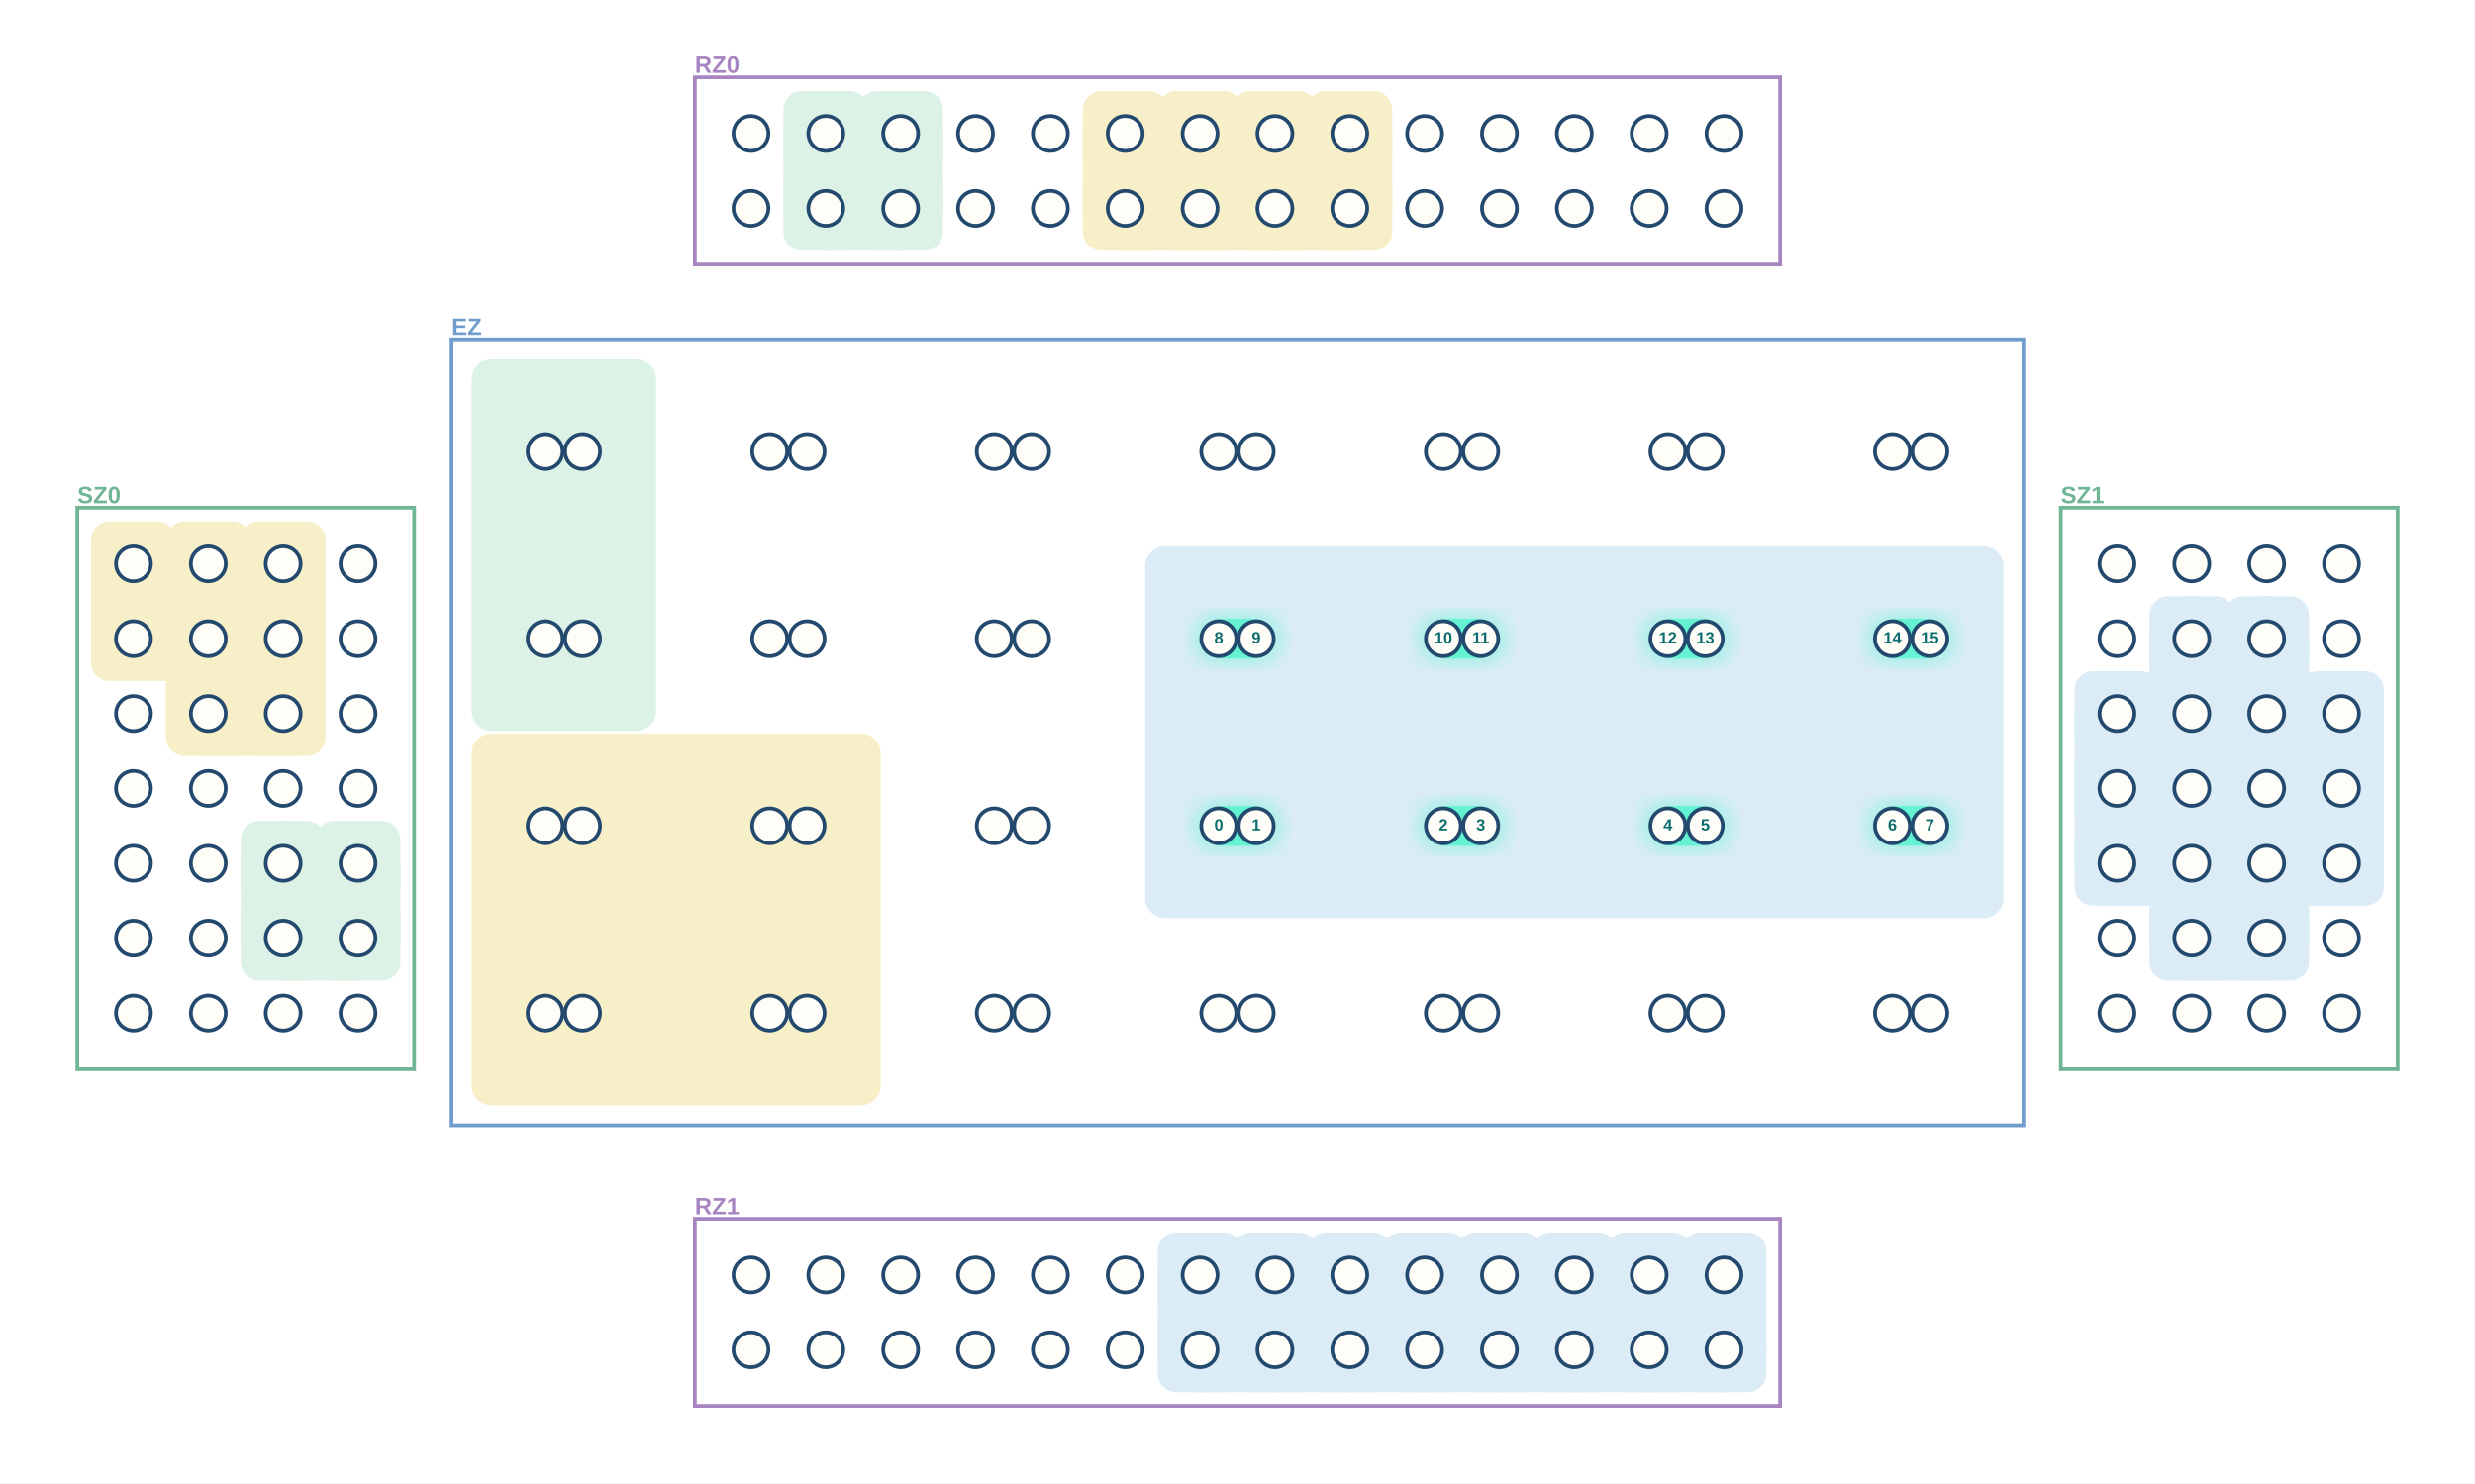
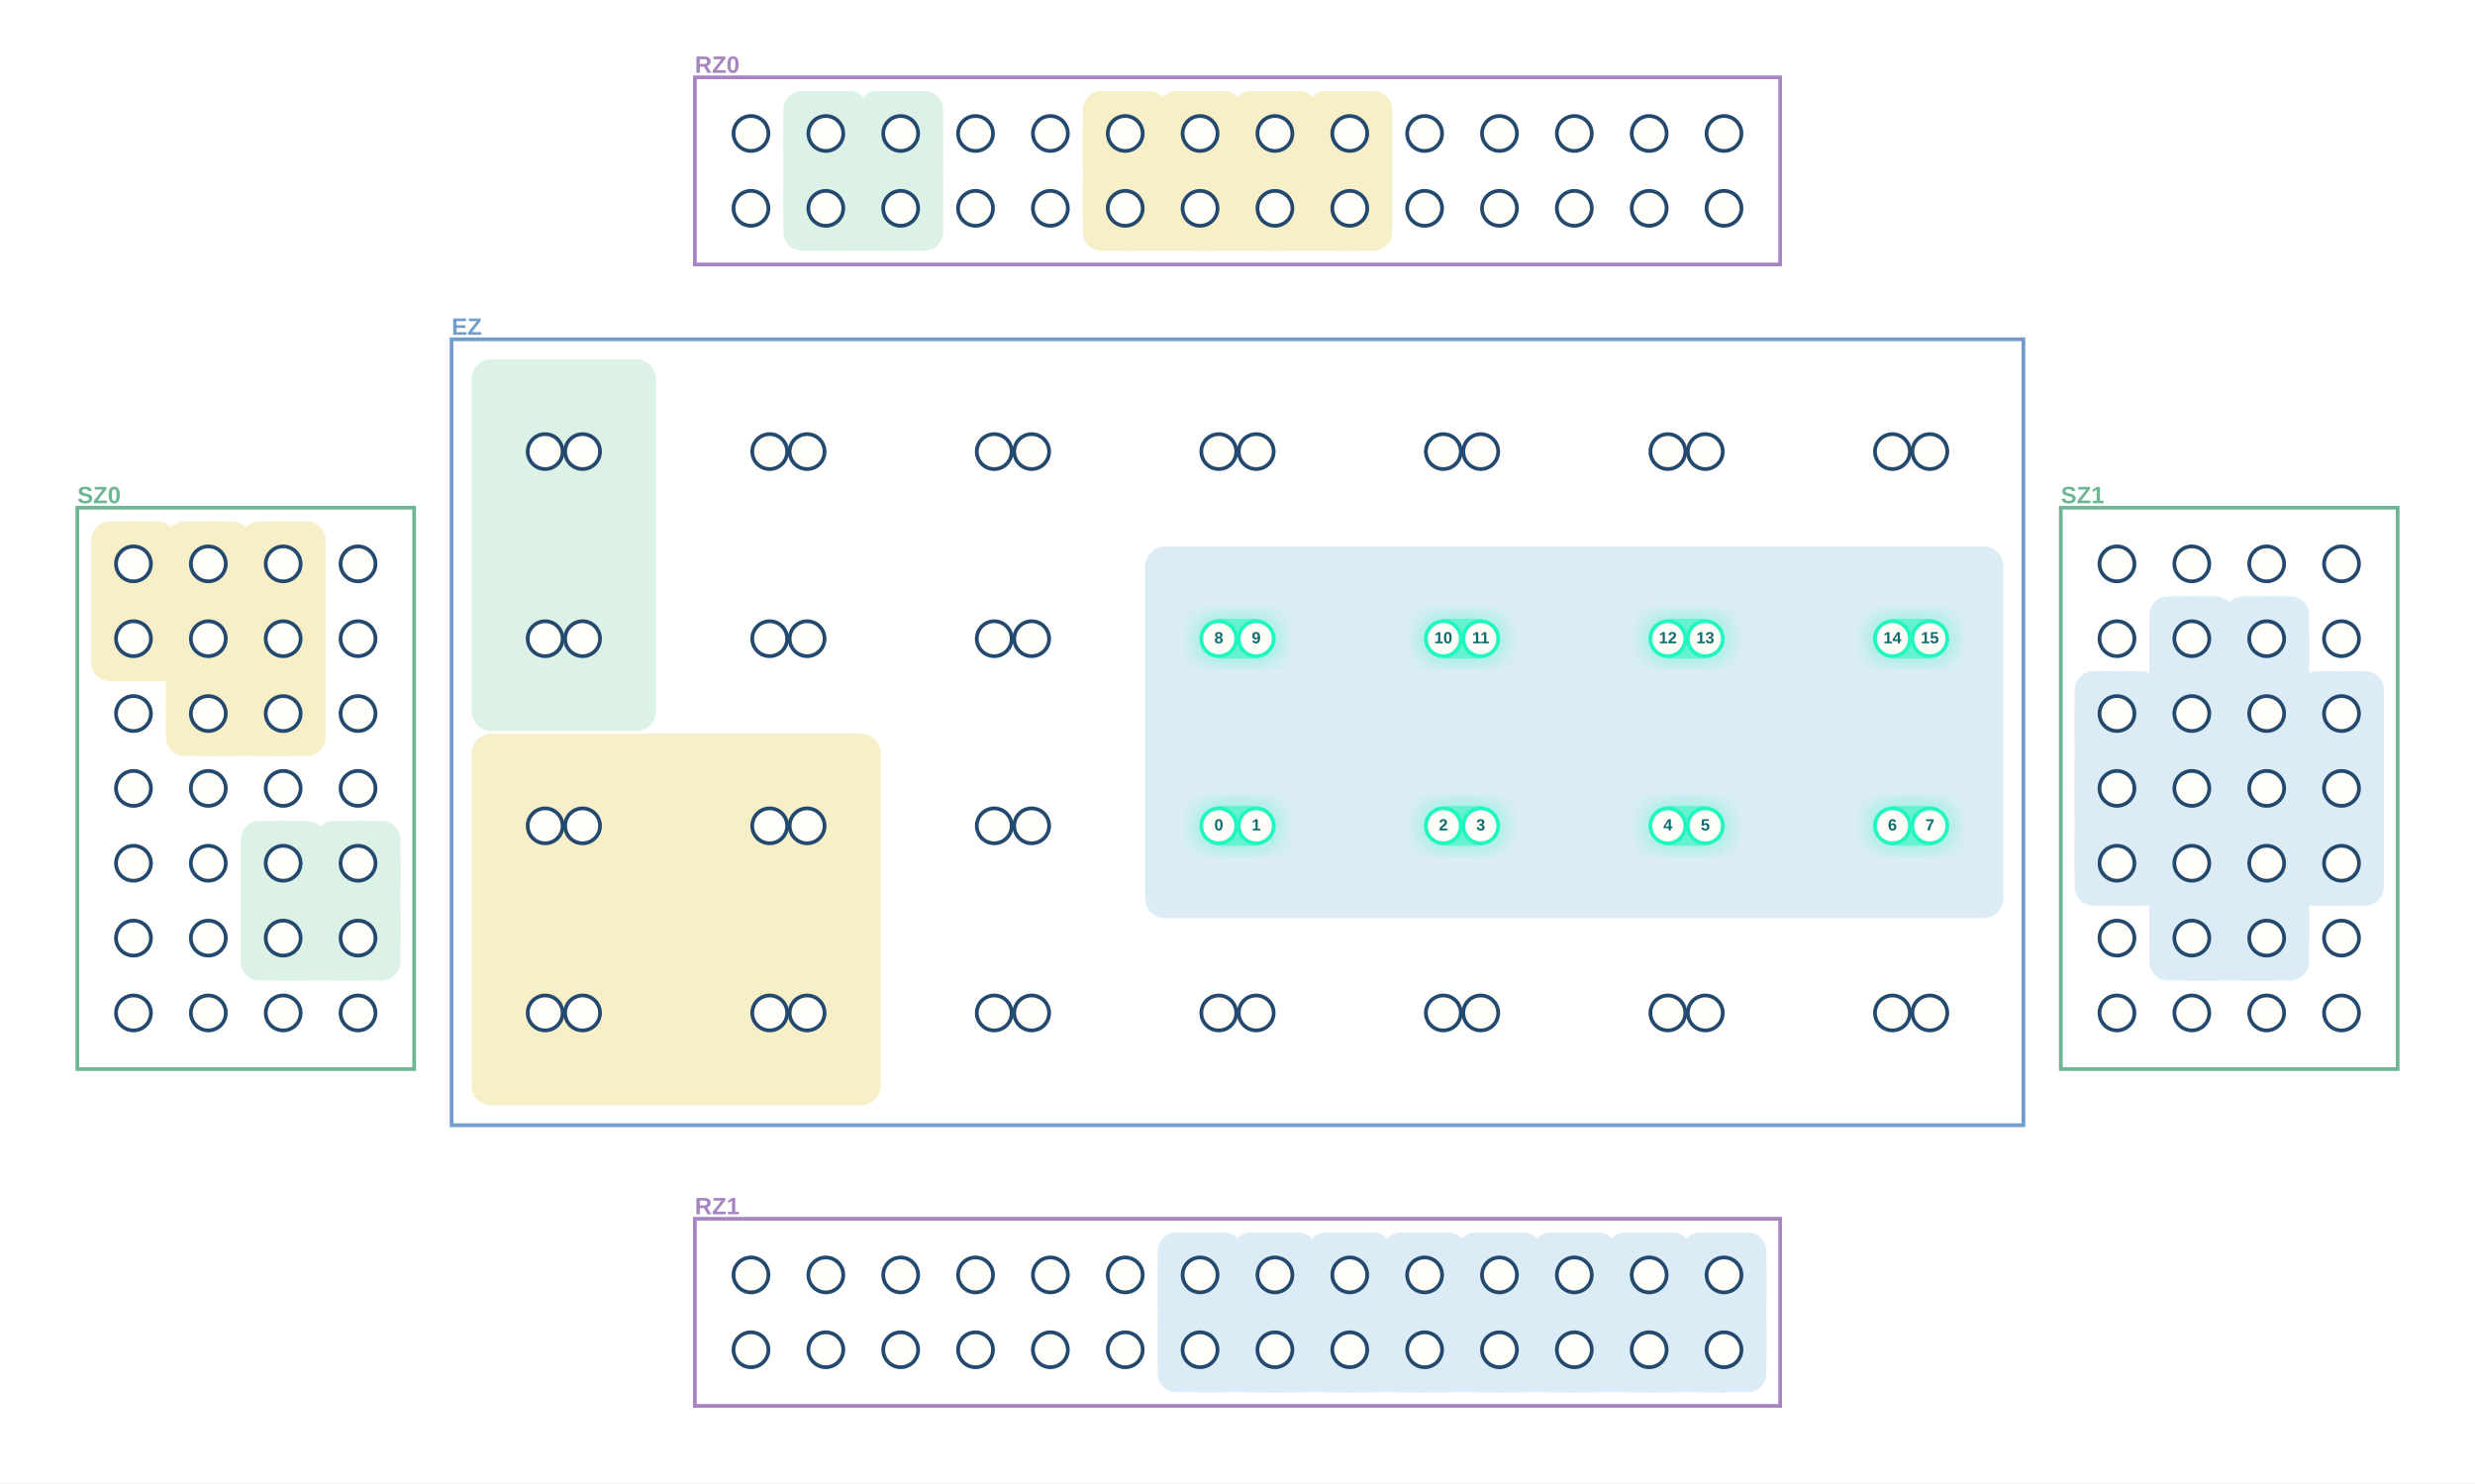
<svg xmlns="http://www.w3.org/2000/svg" width="1984" height="1189" viewBox="0 0 1984 1189" role="img" aria-label="MultiQ execution stage 21">
  <defs>
    <filter id="blur">
      <feGaussianBlur stdDeviation="8" />
    </filter>
  </defs>
  <rect width="1984" height="1189" fill="white" />
  <rect x="557" y="62" width="870" height="150" fill="white" stroke="#A785C1" stroke-width="3" />
  <text x="557.0" y="53.0" text-anchor="start" dominant-baseline="middle" font-family="Arial, PingFang SC, sans-serif" font-size="19" font-weight="700" fill="#A785C1">RZ0</text>
  <rect x="557" y="977" width="870" height="150" fill="white" stroke="#A785C1" stroke-width="3" />
  <text x="557.0" y="968.0" text-anchor="start" dominant-baseline="middle" font-family="Arial, PingFang SC, sans-serif" font-size="19" font-weight="700" fill="#A785C1">RZ1</text>
  <rect x="62" y="407" width="270" height="450" fill="white" stroke="#70B694" stroke-width="3" />
  <text x="62.0" y="398.0" text-anchor="start" dominant-baseline="middle" font-family="Arial, PingFang SC, sans-serif" font-size="19" font-weight="700" fill="#70B694">SZ0</text>
  <rect x="1652" y="407" width="270" height="450" fill="white" stroke="#70B694" stroke-width="3" />
  <text x="1652.0" y="398.0" text-anchor="start" dominant-baseline="middle" font-family="Arial, PingFang SC, sans-serif" font-size="19" font-weight="700" fill="#70B694">SZ1</text>
  <rect x="362" y="272" width="1260" height="630" fill="white" stroke="#709DCC" stroke-width="3" />
  <text x="362.0" y="263.0" text-anchor="start" dominant-baseline="middle" font-family="Arial, PingFang SC, sans-serif" font-size="19" font-weight="700" fill="#709DCC">EZ</text>
  <line x1="1757" y1="752" x2="1817" y2="752" stroke="#DCECF7" stroke-width="68" stroke-linecap="round" />
  <line x1="1757" y1="752" x2="1757" y2="692" stroke="#DCECF7" stroke-width="68" stroke-linecap="round" />
  <line x1="1817" y1="752" x2="1817" y2="692" stroke="#DCECF7" stroke-width="68" stroke-linecap="round" />
  <line x1="1757" y1="692" x2="1697" y2="692" stroke="#DCECF7" stroke-width="68" stroke-linecap="round" />
  <line x1="1697" y1="692" x2="1697" y2="632" stroke="#DCECF7" stroke-width="68" stroke-linecap="round" />
  <line x1="1757" y1="692" x2="1757" y2="632" stroke="#DCECF7" stroke-width="68" stroke-linecap="round" />
  <line x1="1817" y1="692" x2="1877" y2="692" stroke="#DCECF7" stroke-width="68" stroke-linecap="round" />
  <line x1="1817" y1="692" x2="1817" y2="632" stroke="#DCECF7" stroke-width="68" stroke-linecap="round" />
  <line x1="1877" y1="692" x2="1877" y2="632" stroke="#DCECF7" stroke-width="68" stroke-linecap="round" />
  <line x1="1697" y1="632" x2="1697" y2="572" stroke="#DCECF7" stroke-width="68" stroke-linecap="round" />
  <line x1="1757" y1="632" x2="1757" y2="572" stroke="#DCECF7" stroke-width="68" stroke-linecap="round" />
  <line x1="1817" y1="632" x2="1817" y2="572" stroke="#DCECF7" stroke-width="68" stroke-linecap="round" />
  <line x1="1877" y1="632" x2="1877" y2="572" stroke="#DCECF7" stroke-width="68" stroke-linecap="round" />
  <line x1="1757" y1="572" x2="1757" y2="512" stroke="#DCECF7" stroke-width="68" stroke-linecap="round" />
  <line x1="1817" y1="572" x2="1817" y2="512" stroke="#DCECF7" stroke-width="68" stroke-linecap="round" />
  <rect x="1723" y="718" width="68" height="68" rx="15" fill="#DCECF7" />
  <rect x="1783" y="718" width="68" height="68" rx="15" fill="#DCECF7" />
  <rect x="1663" y="658" width="68" height="68" rx="15" fill="#DCECF7" />
  <rect x="1723" y="658" width="68" height="68" rx="15" fill="#DCECF7" />
  <rect x="1783" y="658" width="68" height="68" rx="15" fill="#DCECF7" />
  <rect x="1843" y="658" width="68" height="68" rx="15" fill="#DCECF7" />
  <rect x="1663" y="598" width="68" height="68" rx="15" fill="#DCECF7" />
  <rect x="1723" y="598" width="68" height="68" rx="15" fill="#DCECF7" />
  <rect x="1783" y="598" width="68" height="68" rx="15" fill="#DCECF7" />
  <rect x="1843" y="598" width="68" height="68" rx="15" fill="#DCECF7" />
  <rect x="1663" y="538" width="68" height="68" rx="15" fill="#DCECF7" />
  <rect x="1723" y="538" width="68" height="68" rx="15" fill="#DCECF7" />
  <rect x="1783" y="538" width="68" height="68" rx="15" fill="#DCECF7" />
  <rect x="1843" y="538" width="68" height="68" rx="15" fill="#DCECF7" />
  <rect x="1723" y="478" width="68" height="68" rx="15" fill="#DCECF7" />
  <rect x="1783" y="478" width="68" height="68" rx="15" fill="#DCECF7" />
  <rect x="918" y="438" width="688" height="298" rx="16" fill="#DCECF7" />
  <line x1="962" y1="1082" x2="1022" y2="1082" stroke="#DCECF7" stroke-width="68" stroke-linecap="round" />
  <line x1="962" y1="1082" x2="962" y2="1022" stroke="#DCECF7" stroke-width="68" stroke-linecap="round" />
  <line x1="1022" y1="1082" x2="1082" y2="1082" stroke="#DCECF7" stroke-width="68" stroke-linecap="round" />
  <line x1="1022" y1="1082" x2="1022" y2="1022" stroke="#DCECF7" stroke-width="68" stroke-linecap="round" />
  <line x1="1082" y1="1082" x2="1142" y2="1082" stroke="#DCECF7" stroke-width="68" stroke-linecap="round" />
  <line x1="1082" y1="1082" x2="1082" y2="1022" stroke="#DCECF7" stroke-width="68" stroke-linecap="round" />
  <line x1="1142" y1="1082" x2="1202" y2="1082" stroke="#DCECF7" stroke-width="68" stroke-linecap="round" />
  <line x1="1142" y1="1082" x2="1142" y2="1022" stroke="#DCECF7" stroke-width="68" stroke-linecap="round" />
  <line x1="1202" y1="1082" x2="1262" y2="1082" stroke="#DCECF7" stroke-width="68" stroke-linecap="round" />
  <line x1="1202" y1="1082" x2="1202" y2="1022" stroke="#DCECF7" stroke-width="68" stroke-linecap="round" />
  <line x1="1262" y1="1082" x2="1322" y2="1082" stroke="#DCECF7" stroke-width="68" stroke-linecap="round" />
  <line x1="1262" y1="1082" x2="1262" y2="1022" stroke="#DCECF7" stroke-width="68" stroke-linecap="round" />
  <line x1="1322" y1="1082" x2="1382" y2="1082" stroke="#DCECF7" stroke-width="68" stroke-linecap="round" />
  <line x1="1322" y1="1082" x2="1322" y2="1022" stroke="#DCECF7" stroke-width="68" stroke-linecap="round" />
  <line x1="1382" y1="1082" x2="1382" y2="1022" stroke="#DCECF7" stroke-width="68" stroke-linecap="round" />
  <rect x="928" y="1048" width="68" height="68" rx="15" fill="#DCECF7" />
  <rect x="988" y="1048" width="68" height="68" rx="15" fill="#DCECF7" />
  <rect x="1048" y="1048" width="68" height="68" rx="15" fill="#DCECF7" />
  <rect x="1108" y="1048" width="68" height="68" rx="15" fill="#DCECF7" />
  <rect x="1168" y="1048" width="68" height="68" rx="15" fill="#DCECF7" />
  <rect x="1228" y="1048" width="68" height="68" rx="15" fill="#DCECF7" />
  <rect x="1288" y="1048" width="68" height="68" rx="15" fill="#DCECF7" />
  <rect x="1348" y="1048" width="68" height="68" rx="15" fill="#DCECF7" />
  <rect x="928" y="988" width="68" height="68" rx="15" fill="#DCECF7" />
  <rect x="988" y="988" width="68" height="68" rx="15" fill="#DCECF7" />
  <rect x="1048" y="988" width="68" height="68" rx="15" fill="#DCECF7" />
  <rect x="1108" y="988" width="68" height="68" rx="15" fill="#DCECF7" />
  <rect x="1168" y="988" width="68" height="68" rx="15" fill="#DCECF7" />
  <rect x="1228" y="988" width="68" height="68" rx="15" fill="#DCECF7" />
  <rect x="1288" y="988" width="68" height="68" rx="15" fill="#DCECF7" />
  <rect x="1348" y="988" width="68" height="68" rx="15" fill="#DCECF7" />
  <line x1="167" y1="572" x2="227" y2="572" stroke="#F7EFC8" stroke-width="68" stroke-linecap="round" />
  <line x1="167" y1="572" x2="167" y2="512" stroke="#F7EFC8" stroke-width="68" stroke-linecap="round" />
  <line x1="227" y1="572" x2="227" y2="512" stroke="#F7EFC8" stroke-width="68" stroke-linecap="round" />
  <line x1="167" y1="512" x2="107" y2="512" stroke="#F7EFC8" stroke-width="68" stroke-linecap="round" />
  <line x1="107" y1="512" x2="107" y2="452" stroke="#F7EFC8" stroke-width="68" stroke-linecap="round" />
  <line x1="167" y1="512" x2="167" y2="452" stroke="#F7EFC8" stroke-width="68" stroke-linecap="round" />
  <line x1="227" y1="512" x2="227" y2="452" stroke="#F7EFC8" stroke-width="68" stroke-linecap="round" />
  <rect x="133" y="538" width="68" height="68" rx="15" fill="#F7EFC8" />
  <rect x="193" y="538" width="68" height="68" rx="15" fill="#F7EFC8" />
  <rect x="73" y="478" width="68" height="68" rx="15" fill="#F7EFC8" />
  <rect x="133" y="478" width="68" height="68" rx="15" fill="#F7EFC8" />
  <rect x="193" y="478" width="68" height="68" rx="15" fill="#F7EFC8" />
  <rect x="73" y="418" width="68" height="68" rx="15" fill="#F7EFC8" />
  <rect x="133" y="418" width="68" height="68" rx="15" fill="#F7EFC8" />
  <rect x="193" y="418" width="68" height="68" rx="15" fill="#F7EFC8" />
  <rect x="378" y="588" width="328" height="298" rx="16" fill="#F7EFC8" />
  <line x1="902" y1="167" x2="962" y2="167" stroke="#F7EFC8" stroke-width="68" stroke-linecap="round" />
  <line x1="902" y1="167" x2="902" y2="107" stroke="#F7EFC8" stroke-width="68" stroke-linecap="round" />
  <line x1="962" y1="167" x2="1022" y2="167" stroke="#F7EFC8" stroke-width="68" stroke-linecap="round" />
  <line x1="962" y1="167" x2="962" y2="107" stroke="#F7EFC8" stroke-width="68" stroke-linecap="round" />
  <line x1="1022" y1="167" x2="1082" y2="167" stroke="#F7EFC8" stroke-width="68" stroke-linecap="round" />
  <line x1="1022" y1="167" x2="1022" y2="107" stroke="#F7EFC8" stroke-width="68" stroke-linecap="round" />
  <line x1="1082" y1="167" x2="1082" y2="107" stroke="#F7EFC8" stroke-width="68" stroke-linecap="round" />
  <rect x="868" y="133" width="68" height="68" rx="15" fill="#F7EFC8" />
  <rect x="928" y="133" width="68" height="68" rx="15" fill="#F7EFC8" />
  <rect x="988" y="133" width="68" height="68" rx="15" fill="#F7EFC8" />
  <rect x="1048" y="133" width="68" height="68" rx="15" fill="#F7EFC8" />
  <rect x="868" y="73" width="68" height="68" rx="15" fill="#F7EFC8" />
  <rect x="928" y="73" width="68" height="68" rx="15" fill="#F7EFC8" />
  <rect x="988" y="73" width="68" height="68" rx="15" fill="#F7EFC8" />
  <rect x="1048" y="73" width="68" height="68" rx="15" fill="#F7EFC8" />
  <line x1="227" y1="752" x2="287" y2="752" stroke="#DDF2E7" stroke-width="68" stroke-linecap="round" />
  <line x1="227" y1="752" x2="227" y2="692" stroke="#DDF2E7" stroke-width="68" stroke-linecap="round" />
  <line x1="287" y1="752" x2="287" y2="692" stroke="#DDF2E7" stroke-width="68" stroke-linecap="round" />
  <rect x="193" y="718" width="68" height="68" rx="15" fill="#DDF2E7" />
  <rect x="253" y="718" width="68" height="68" rx="15" fill="#DDF2E7" />
  <rect x="193" y="658" width="68" height="68" rx="15" fill="#DDF2E7" />
  <rect x="253" y="658" width="68" height="68" rx="15" fill="#DDF2E7" />
  <rect x="378" y="288" width="148" height="298" rx="16" fill="#DDF2E7" />
  <line x1="662" y1="167" x2="722" y2="167" stroke="#DDF2E7" stroke-width="68" stroke-linecap="round" />
  <line x1="662" y1="167" x2="662" y2="107" stroke="#DDF2E7" stroke-width="68" stroke-linecap="round" />
  <line x1="722" y1="167" x2="722" y2="107" stroke="#DDF2E7" stroke-width="68" stroke-linecap="round" />
  <rect x="628" y="133" width="68" height="68" rx="15" fill="#DDF2E7" />
  <rect x="688" y="133" width="68" height="68" rx="15" fill="#DDF2E7" />
  <rect x="628" y="73" width="68" height="68" rx="15" fill="#DDF2E7" />
  <rect x="688" y="73" width="68" height="68" rx="15" fill="#DDF2E7" />
  <rect x="956" y="641" width="72" height="42" rx="21" fill="#20F6BE" opacity=".32" filter="url(#blur)" />
  <rect x="964" y="646" width="56" height="32" rx="16" fill="#20F6BE" opacity=".50" />
  <rect x="1136" y="641" width="72" height="42" rx="21" fill="#20F6BE" opacity=".32" filter="url(#blur)" />
  <rect x="1144" y="646" width="56" height="32" rx="16" fill="#20F6BE" opacity=".50" />
  <rect x="1316" y="641" width="72" height="42" rx="21" fill="#20F6BE" opacity=".32" filter="url(#blur)" />
  <rect x="1324" y="646" width="56" height="32" rx="16" fill="#20F6BE" opacity=".50" />
  <rect x="1496" y="641" width="72" height="42" rx="21" fill="#20F6BE" opacity=".32" filter="url(#blur)" />
  <rect x="1504" y="646" width="56" height="32" rx="16" fill="#20F6BE" opacity=".50" />
  <rect x="956" y="491" width="72" height="42" rx="21" fill="#20F6BE" opacity=".32" filter="url(#blur)" />
  <rect x="964" y="496" width="56" height="32" rx="16" fill="#20F6BE" opacity=".50" />
  <rect x="1136" y="491" width="72" height="42" rx="21" fill="#20F6BE" opacity=".32" filter="url(#blur)" />
  <rect x="1144" y="496" width="56" height="32" rx="16" fill="#20F6BE" opacity=".50" />
  <rect x="1316" y="491" width="72" height="42" rx="21" fill="#20F6BE" opacity=".32" filter="url(#blur)" />
  <rect x="1324" y="496" width="56" height="32" rx="16" fill="#20F6BE" opacity=".50" />
  <rect x="1496" y="491" width="72" height="42" rx="21" fill="#20F6BE" opacity=".32" filter="url(#blur)" />
  <rect x="1504" y="496" width="56" height="32" rx="16" fill="#20F6BE" opacity=".50" />
  <circle cx="602" cy="167" r="14" fill="#FFFDF8" stroke="#23496e" stroke-width="3" />
  <circle cx="662" cy="167" r="14" fill="#FFFDF8" stroke="#23496e" stroke-width="3" />
  <circle cx="722" cy="167" r="14" fill="#FFFDF8" stroke="#23496e" stroke-width="3" />
  <circle cx="782" cy="167" r="14" fill="#FFFDF8" stroke="#23496e" stroke-width="3" />
  <circle cx="842" cy="167" r="14" fill="#FFFDF8" stroke="#23496e" stroke-width="3" />
  <circle cx="902" cy="167" r="14" fill="#FFFDF8" stroke="#23496e" stroke-width="3" />
  <circle cx="962" cy="167" r="14" fill="#FFFDF8" stroke="#23496e" stroke-width="3" />
  <circle cx="1022" cy="167" r="14" fill="#FFFDF8" stroke="#23496e" stroke-width="3" />
  <circle cx="1082" cy="167" r="14" fill="#FFFDF8" stroke="#23496e" stroke-width="3" />
  <circle cx="1142" cy="167" r="14" fill="#FFFDF8" stroke="#23496e" stroke-width="3" />
  <circle cx="1202" cy="167" r="14" fill="#FFFDF8" stroke="#23496e" stroke-width="3" />
  <circle cx="1262" cy="167" r="14" fill="#FFFDF8" stroke="#23496e" stroke-width="3" />
  <circle cx="1322" cy="167" r="14" fill="#FFFDF8" stroke="#23496e" stroke-width="3" />
  <circle cx="1382" cy="167" r="14" fill="#FFFDF8" stroke="#23496e" stroke-width="3" />
  <circle cx="602" cy="107" r="14" fill="#FFFDF8" stroke="#23496e" stroke-width="3" />
  <circle cx="662" cy="107" r="14" fill="#FFFDF8" stroke="#23496e" stroke-width="3" />
  <circle cx="722" cy="107" r="14" fill="#FFFDF8" stroke="#23496e" stroke-width="3" />
  <circle cx="782" cy="107" r="14" fill="#FFFDF8" stroke="#23496e" stroke-width="3" />
  <circle cx="842" cy="107" r="14" fill="#FFFDF8" stroke="#23496e" stroke-width="3" />
  <circle cx="902" cy="107" r="14" fill="#FFFDF8" stroke="#23496e" stroke-width="3" />
  <circle cx="962" cy="107" r="14" fill="#FFFDF8" stroke="#23496e" stroke-width="3" />
  <circle cx="1022" cy="107" r="14" fill="#FFFDF8" stroke="#23496e" stroke-width="3" />
  <circle cx="1082" cy="107" r="14" fill="#FFFDF8" stroke="#23496e" stroke-width="3" />
  <circle cx="1142" cy="107" r="14" fill="#FFFDF8" stroke="#23496e" stroke-width="3" />
  <circle cx="1202" cy="107" r="14" fill="#FFFDF8" stroke="#23496e" stroke-width="3" />
  <circle cx="1262" cy="107" r="14" fill="#FFFDF8" stroke="#23496e" stroke-width="3" />
  <circle cx="1322" cy="107" r="14" fill="#FFFDF8" stroke="#23496e" stroke-width="3" />
  <circle cx="1382" cy="107" r="14" fill="#FFFDF8" stroke="#23496e" stroke-width="3" />
  <circle cx="602" cy="1082" r="14" fill="#FFFDF8" stroke="#23496e" stroke-width="3" />
  <circle cx="662" cy="1082" r="14" fill="#FFFDF8" stroke="#23496e" stroke-width="3" />
  <circle cx="722" cy="1082" r="14" fill="#FFFDF8" stroke="#23496e" stroke-width="3" />
  <circle cx="782" cy="1082" r="14" fill="#FFFDF8" stroke="#23496e" stroke-width="3" />
  <circle cx="842" cy="1082" r="14" fill="#FFFDF8" stroke="#23496e" stroke-width="3" />
  <circle cx="902" cy="1082" r="14" fill="#FFFDF8" stroke="#23496e" stroke-width="3" />
  <circle cx="962" cy="1082" r="14" fill="#FFFDF8" stroke="#23496e" stroke-width="3" />
  <circle cx="1022" cy="1082" r="14" fill="#FFFDF8" stroke="#23496e" stroke-width="3" />
  <circle cx="1082" cy="1082" r="14" fill="#FFFDF8" stroke="#23496e" stroke-width="3" />
  <circle cx="1142" cy="1082" r="14" fill="#FFFDF8" stroke="#23496e" stroke-width="3" />
  <circle cx="1202" cy="1082" r="14" fill="#FFFDF8" stroke="#23496e" stroke-width="3" />
  <circle cx="1262" cy="1082" r="14" fill="#FFFDF8" stroke="#23496e" stroke-width="3" />
  <circle cx="1322" cy="1082" r="14" fill="#FFFDF8" stroke="#23496e" stroke-width="3" />
  <circle cx="1382" cy="1082" r="14" fill="#FFFDF8" stroke="#23496e" stroke-width="3" />
  <circle cx="602" cy="1022" r="14" fill="#FFFDF8" stroke="#23496e" stroke-width="3" />
  <circle cx="662" cy="1022" r="14" fill="#FFFDF8" stroke="#23496e" stroke-width="3" />
  <circle cx="722" cy="1022" r="14" fill="#FFFDF8" stroke="#23496e" stroke-width="3" />
  <circle cx="782" cy="1022" r="14" fill="#FFFDF8" stroke="#23496e" stroke-width="3" />
  <circle cx="842" cy="1022" r="14" fill="#FFFDF8" stroke="#23496e" stroke-width="3" />
  <circle cx="902" cy="1022" r="14" fill="#FFFDF8" stroke="#23496e" stroke-width="3" />
  <circle cx="962" cy="1022" r="14" fill="#FFFDF8" stroke="#23496e" stroke-width="3" />
  <circle cx="1022" cy="1022" r="14" fill="#FFFDF8" stroke="#23496e" stroke-width="3" />
  <circle cx="1082" cy="1022" r="14" fill="#FFFDF8" stroke="#23496e" stroke-width="3" />
  <circle cx="1142" cy="1022" r="14" fill="#FFFDF8" stroke="#23496e" stroke-width="3" />
  <circle cx="1202" cy="1022" r="14" fill="#FFFDF8" stroke="#23496e" stroke-width="3" />
  <circle cx="1262" cy="1022" r="14" fill="#FFFDF8" stroke="#23496e" stroke-width="3" />
  <circle cx="1322" cy="1022" r="14" fill="#FFFDF8" stroke="#23496e" stroke-width="3" />
  <circle cx="1382" cy="1022" r="14" fill="#FFFDF8" stroke="#23496e" stroke-width="3" />
  <circle cx="107" cy="812" r="14" fill="#FFFDF8" stroke="#23496e" stroke-width="3" />
  <circle cx="167" cy="812" r="14" fill="#FFFDF8" stroke="#23496e" stroke-width="3" />
  <circle cx="227" cy="812" r="14" fill="#FFFDF8" stroke="#23496e" stroke-width="3" />
  <circle cx="287" cy="812" r="14" fill="#FFFDF8" stroke="#23496e" stroke-width="3" />
  <circle cx="107" cy="752" r="14" fill="#FFFDF8" stroke="#23496e" stroke-width="3" />
  <circle cx="167" cy="752" r="14" fill="#FFFDF8" stroke="#23496e" stroke-width="3" />
  <circle cx="227" cy="752" r="14" fill="#FFFDF8" stroke="#23496e" stroke-width="3" />
  <circle cx="287" cy="752" r="14" fill="#FFFDF8" stroke="#23496e" stroke-width="3" />
  <circle cx="107" cy="692" r="14" fill="#FFFDF8" stroke="#23496e" stroke-width="3" />
  <circle cx="167" cy="692" r="14" fill="#FFFDF8" stroke="#23496e" stroke-width="3" />
  <circle cx="227" cy="692" r="14" fill="#FFFDF8" stroke="#23496e" stroke-width="3" />
  <circle cx="287" cy="692" r="14" fill="#FFFDF8" stroke="#23496e" stroke-width="3" />
  <circle cx="107" cy="632" r="14" fill="#FFFDF8" stroke="#23496e" stroke-width="3" />
  <circle cx="167" cy="632" r="14" fill="#FFFDF8" stroke="#23496e" stroke-width="3" />
  <circle cx="227" cy="632" r="14" fill="#FFFDF8" stroke="#23496e" stroke-width="3" />
  <circle cx="287" cy="632" r="14" fill="#FFFDF8" stroke="#23496e" stroke-width="3" />
  <circle cx="107" cy="572" r="14" fill="#FFFDF8" stroke="#23496e" stroke-width="3" />
  <circle cx="167" cy="572" r="14" fill="#FFFDF8" stroke="#23496e" stroke-width="3" />
  <circle cx="227" cy="572" r="14" fill="#FFFDF8" stroke="#23496e" stroke-width="3" />
  <circle cx="287" cy="572" r="14" fill="#FFFDF8" stroke="#23496e" stroke-width="3" />
  <circle cx="107" cy="512" r="14" fill="#FFFDF8" stroke="#23496e" stroke-width="3" />
  <circle cx="167" cy="512" r="14" fill="#FFFDF8" stroke="#23496e" stroke-width="3" />
  <circle cx="227" cy="512" r="14" fill="#FFFDF8" stroke="#23496e" stroke-width="3" />
  <circle cx="287" cy="512" r="14" fill="#FFFDF8" stroke="#23496e" stroke-width="3" />
  <circle cx="107" cy="452" r="14" fill="#FFFDF8" stroke="#23496e" stroke-width="3" />
  <circle cx="167" cy="452" r="14" fill="#FFFDF8" stroke="#23496e" stroke-width="3" />
  <circle cx="227" cy="452" r="14" fill="#FFFDF8" stroke="#23496e" stroke-width="3" />
  <circle cx="287" cy="452" r="14" fill="#FFFDF8" stroke="#23496e" stroke-width="3" />
  <circle cx="1697" cy="812" r="14" fill="#FFFDF8" stroke="#23496e" stroke-width="3" />
  <circle cx="1757" cy="812" r="14" fill="#FFFDF8" stroke="#23496e" stroke-width="3" />
  <circle cx="1817" cy="812" r="14" fill="#FFFDF8" stroke="#23496e" stroke-width="3" />
  <circle cx="1877" cy="812" r="14" fill="#FFFDF8" stroke="#23496e" stroke-width="3" />
  <circle cx="1697" cy="752" r="14" fill="#FFFDF8" stroke="#23496e" stroke-width="3" />
  <circle cx="1757" cy="752" r="14" fill="#FFFDF8" stroke="#23496e" stroke-width="3" />
  <circle cx="1817" cy="752" r="14" fill="#FFFDF8" stroke="#23496e" stroke-width="3" />
  <circle cx="1877" cy="752" r="14" fill="#FFFDF8" stroke="#23496e" stroke-width="3" />
  <circle cx="1697" cy="692" r="14" fill="#FFFDF8" stroke="#23496e" stroke-width="3" />
  <circle cx="1757" cy="692" r="14" fill="#FFFDF8" stroke="#23496e" stroke-width="3" />
  <circle cx="1817" cy="692" r="14" fill="#FFFDF8" stroke="#23496e" stroke-width="3" />
  <circle cx="1877" cy="692" r="14" fill="#FFFDF8" stroke="#23496e" stroke-width="3" />
  <circle cx="1697" cy="632" r="14" fill="#FFFDF8" stroke="#23496e" stroke-width="3" />
  <circle cx="1757" cy="632" r="14" fill="#FFFDF8" stroke="#23496e" stroke-width="3" />
  <circle cx="1817" cy="632" r="14" fill="#FFFDF8" stroke="#23496e" stroke-width="3" />
  <circle cx="1877" cy="632" r="14" fill="#FFFDF8" stroke="#23496e" stroke-width="3" />
  <circle cx="1697" cy="572" r="14" fill="#FFFDF8" stroke="#23496e" stroke-width="3" />
  <circle cx="1757" cy="572" r="14" fill="#FFFDF8" stroke="#23496e" stroke-width="3" />
  <circle cx="1817" cy="572" r="14" fill="#FFFDF8" stroke="#23496e" stroke-width="3" />
  <circle cx="1877" cy="572" r="14" fill="#FFFDF8" stroke="#23496e" stroke-width="3" />
  <circle cx="1697" cy="512" r="14" fill="#FFFDF8" stroke="#23496e" stroke-width="3" />
  <circle cx="1757" cy="512" r="14" fill="#FFFDF8" stroke="#23496e" stroke-width="3" />
  <circle cx="1817" cy="512" r="14" fill="#FFFDF8" stroke="#23496e" stroke-width="3" />
  <circle cx="1877" cy="512" r="14" fill="#FFFDF8" stroke="#23496e" stroke-width="3" />
  <circle cx="1697" cy="452" r="14" fill="#FFFDF8" stroke="#23496e" stroke-width="3" />
  <circle cx="1757" cy="452" r="14" fill="#FFFDF8" stroke="#23496e" stroke-width="3" />
  <circle cx="1817" cy="452" r="14" fill="#FFFDF8" stroke="#23496e" stroke-width="3" />
  <circle cx="1877" cy="452" r="14" fill="#FFFDF8" stroke="#23496e" stroke-width="3" />
  <circle cx="437" cy="812" r="14" fill="#FFFDF8" stroke="#23496e" stroke-width="3" />
  <circle cx="467" cy="812" r="14" fill="#FFFDF8" stroke="#23496e" stroke-width="3" />
  <circle cx="617" cy="812" r="14" fill="#FFFDF8" stroke="#23496e" stroke-width="3" />
  <circle cx="647" cy="812" r="14" fill="#FFFDF8" stroke="#23496e" stroke-width="3" />
  <circle cx="797" cy="812" r="14" fill="#FFFDF8" stroke="#23496e" stroke-width="3" />
  <circle cx="827" cy="812" r="14" fill="#FFFDF8" stroke="#23496e" stroke-width="3" />
  <circle cx="977" cy="812" r="14" fill="#FFFDF8" stroke="#23496e" stroke-width="3" />
  <circle cx="1007" cy="812" r="14" fill="#FFFDF8" stroke="#23496e" stroke-width="3" />
  <circle cx="1157" cy="812" r="14" fill="#FFFDF8" stroke="#23496e" stroke-width="3" />
  <circle cx="1187" cy="812" r="14" fill="#FFFDF8" stroke="#23496e" stroke-width="3" />
  <circle cx="1337" cy="812" r="14" fill="#FFFDF8" stroke="#23496e" stroke-width="3" />
  <circle cx="1367" cy="812" r="14" fill="#FFFDF8" stroke="#23496e" stroke-width="3" />
  <circle cx="1517" cy="812" r="14" fill="#FFFDF8" stroke="#23496e" stroke-width="3" />
  <circle cx="1547" cy="812" r="14" fill="#FFFDF8" stroke="#23496e" stroke-width="3" />
  <circle cx="437" cy="662" r="14" fill="#FFFDF8" stroke="#23496e" stroke-width="3" />
  <circle cx="467" cy="662" r="14" fill="#FFFDF8" stroke="#23496e" stroke-width="3" />
  <circle cx="617" cy="662" r="14" fill="#FFFDF8" stroke="#23496e" stroke-width="3" />
  <circle cx="647" cy="662" r="14" fill="#FFFDF8" stroke="#23496e" stroke-width="3" />
  <circle cx="797" cy="662" r="14" fill="#FFFDF8" stroke="#23496e" stroke-width="3" />
  <circle cx="827" cy="662" r="14" fill="#FFFDF8" stroke="#23496e" stroke-width="3" />
-   <circle cx="977" cy="662" r="14" fill="#FFFDF8" stroke="#23496e" stroke-width="3" />
-   <circle cx="1007" cy="662" r="14" fill="#FFFDF8" stroke="#23496e" stroke-width="3" />
-   <circle cx="1157" cy="662" r="14" fill="#FFFDF8" stroke="#23496e" stroke-width="3" />
-   <circle cx="1187" cy="662" r="14" fill="#FFFDF8" stroke="#23496e" stroke-width="3" />
-   <circle cx="1337" cy="662" r="14" fill="#FFFDF8" stroke="#23496e" stroke-width="3" />
-   <circle cx="1367" cy="662" r="14" fill="#FFFDF8" stroke="#23496e" stroke-width="3" />
-   <circle cx="1517" cy="662" r="14" fill="#FFFDF8" stroke="#23496e" stroke-width="3" />
-   <circle cx="1547" cy="662" r="14" fill="#FFFDF8" stroke="#23496e" stroke-width="3" />
+   <circle cx="977" cy="662" r="14" fill="#FFFDF8" stroke="#20F6BE" stroke-width="3" />
+   <circle cx="1007" cy="662" r="14" fill="#FFFDF8" stroke="#20F6BE" stroke-width="3" />
+   <circle cx="1157" cy="662" r="14" fill="#FFFDF8" stroke="#20F6BE" stroke-width="3" />
+   <circle cx="1187" cy="662" r="14" fill="#FFFDF8" stroke="#20F6BE" stroke-width="3" />
+   <circle cx="1337" cy="662" r="14" fill="#FFFDF8" stroke="#20F6BE" stroke-width="3" />
+   <circle cx="1367" cy="662" r="14" fill="#FFFDF8" stroke="#20F6BE" stroke-width="3" />
+   <circle cx="1517" cy="662" r="14" fill="#FFFDF8" stroke="#20F6BE" stroke-width="3" />
+   <circle cx="1547" cy="662" r="14" fill="#FFFDF8" stroke="#20F6BE" stroke-width="3" />
  <circle cx="437" cy="512" r="14" fill="#FFFDF8" stroke="#23496e" stroke-width="3" />
  <circle cx="467" cy="512" r="14" fill="#FFFDF8" stroke="#23496e" stroke-width="3" />
  <circle cx="617" cy="512" r="14" fill="#FFFDF8" stroke="#23496e" stroke-width="3" />
  <circle cx="647" cy="512" r="14" fill="#FFFDF8" stroke="#23496e" stroke-width="3" />
  <circle cx="797" cy="512" r="14" fill="#FFFDF8" stroke="#23496e" stroke-width="3" />
  <circle cx="827" cy="512" r="14" fill="#FFFDF8" stroke="#23496e" stroke-width="3" />
-   <circle cx="977" cy="512" r="14" fill="#FFFDF8" stroke="#23496e" stroke-width="3" />
-   <circle cx="1007" cy="512" r="14" fill="#FFFDF8" stroke="#23496e" stroke-width="3" />
-   <circle cx="1157" cy="512" r="14" fill="#FFFDF8" stroke="#23496e" stroke-width="3" />
-   <circle cx="1187" cy="512" r="14" fill="#FFFDF8" stroke="#23496e" stroke-width="3" />
-   <circle cx="1337" cy="512" r="14" fill="#FFFDF8" stroke="#23496e" stroke-width="3" />
-   <circle cx="1367" cy="512" r="14" fill="#FFFDF8" stroke="#23496e" stroke-width="3" />
-   <circle cx="1517" cy="512" r="14" fill="#FFFDF8" stroke="#23496e" stroke-width="3" />
-   <circle cx="1547" cy="512" r="14" fill="#FFFDF8" stroke="#23496e" stroke-width="3" />
+   <circle cx="977" cy="512" r="14" fill="#FFFDF8" stroke="#20F6BE" stroke-width="3" />
+   <circle cx="1007" cy="512" r="14" fill="#FFFDF8" stroke="#20F6BE" stroke-width="3" />
+   <circle cx="1157" cy="512" r="14" fill="#FFFDF8" stroke="#20F6BE" stroke-width="3" />
+   <circle cx="1187" cy="512" r="14" fill="#FFFDF8" stroke="#20F6BE" stroke-width="3" />
+   <circle cx="1337" cy="512" r="14" fill="#FFFDF8" stroke="#20F6BE" stroke-width="3" />
+   <circle cx="1367" cy="512" r="14" fill="#FFFDF8" stroke="#20F6BE" stroke-width="3" />
+   <circle cx="1517" cy="512" r="14" fill="#FFFDF8" stroke="#20F6BE" stroke-width="3" />
+   <circle cx="1547" cy="512" r="14" fill="#FFFDF8" stroke="#20F6BE" stroke-width="3" />
  <circle cx="437" cy="362" r="14" fill="#FFFDF8" stroke="#23496e" stroke-width="3" />
  <circle cx="467" cy="362" r="14" fill="#FFFDF8" stroke="#23496e" stroke-width="3" />
  <circle cx="617" cy="362" r="14" fill="#FFFDF8" stroke="#23496e" stroke-width="3" />
  <circle cx="647" cy="362" r="14" fill="#FFFDF8" stroke="#23496e" stroke-width="3" />
  <circle cx="797" cy="362" r="14" fill="#FFFDF8" stroke="#23496e" stroke-width="3" />
  <circle cx="827" cy="362" r="14" fill="#FFFDF8" stroke="#23496e" stroke-width="3" />
  <circle cx="977" cy="362" r="14" fill="#FFFDF8" stroke="#23496e" stroke-width="3" />
  <circle cx="1007" cy="362" r="14" fill="#FFFDF8" stroke="#23496e" stroke-width="3" />
  <circle cx="1157" cy="362" r="14" fill="#FFFDF8" stroke="#23496e" stroke-width="3" />
  <circle cx="1187" cy="362" r="14" fill="#FFFDF8" stroke="#23496e" stroke-width="3" />
  <circle cx="1337" cy="362" r="14" fill="#FFFDF8" stroke="#23496e" stroke-width="3" />
  <circle cx="1367" cy="362" r="14" fill="#FFFDF8" stroke="#23496e" stroke-width="3" />
  <circle cx="1517" cy="362" r="14" fill="#FFFDF8" stroke="#23496e" stroke-width="3" />
  <circle cx="1547" cy="362" r="14" fill="#FFFDF8" stroke="#23496e" stroke-width="3" />
  <text x="977.0" y="662.0" text-anchor="middle" dominant-baseline="middle" font-family="Arial, PingFang SC, sans-serif" font-size="13" font-weight="700" fill="#0C6D70" stroke="#FFFDF8" stroke-width="1" paint-order="stroke">0</text>
  <text x="1007.0" y="662.0" text-anchor="middle" dominant-baseline="middle" font-family="Arial, PingFang SC, sans-serif" font-size="13" font-weight="700" fill="#0C6D70" stroke="#FFFDF8" stroke-width="1" paint-order="stroke">1</text>
  <text x="1157.0" y="662.0" text-anchor="middle" dominant-baseline="middle" font-family="Arial, PingFang SC, sans-serif" font-size="13" font-weight="700" fill="#0C6D70" stroke="#FFFDF8" stroke-width="1" paint-order="stroke">2</text>
  <text x="1187.0" y="662.0" text-anchor="middle" dominant-baseline="middle" font-family="Arial, PingFang SC, sans-serif" font-size="13" font-weight="700" fill="#0C6D70" stroke="#FFFDF8" stroke-width="1" paint-order="stroke">3</text>
  <text x="1337.0" y="662.0" text-anchor="middle" dominant-baseline="middle" font-family="Arial, PingFang SC, sans-serif" font-size="13" font-weight="700" fill="#0C6D70" stroke="#FFFDF8" stroke-width="1" paint-order="stroke">4</text>
  <text x="1367.0" y="662.0" text-anchor="middle" dominant-baseline="middle" font-family="Arial, PingFang SC, sans-serif" font-size="13" font-weight="700" fill="#0C6D70" stroke="#FFFDF8" stroke-width="1" paint-order="stroke">5</text>
  <text x="1517.0" y="662.0" text-anchor="middle" dominant-baseline="middle" font-family="Arial, PingFang SC, sans-serif" font-size="13" font-weight="700" fill="#0C6D70" stroke="#FFFDF8" stroke-width="1" paint-order="stroke">6</text>
  <text x="1547.0" y="662.0" text-anchor="middle" dominant-baseline="middle" font-family="Arial, PingFang SC, sans-serif" font-size="13" font-weight="700" fill="#0C6D70" stroke="#FFFDF8" stroke-width="1" paint-order="stroke">7</text>
  <text x="977.0" y="512.0" text-anchor="middle" dominant-baseline="middle" font-family="Arial, PingFang SC, sans-serif" font-size="13" font-weight="700" fill="#0C6D70" stroke="#FFFDF8" stroke-width="1" paint-order="stroke">8</text>
  <text x="1007.0" y="512.0" text-anchor="middle" dominant-baseline="middle" font-family="Arial, PingFang SC, sans-serif" font-size="13" font-weight="700" fill="#0C6D70" stroke="#FFFDF8" stroke-width="1" paint-order="stroke">9</text>
  <text x="1157.0" y="512.0" text-anchor="middle" dominant-baseline="middle" font-family="Arial, PingFang SC, sans-serif" font-size="13" font-weight="700" fill="#0C6D70" stroke="#FFFDF8" stroke-width="1" paint-order="stroke">10</text>
  <text x="1187.0" y="512.0" text-anchor="middle" dominant-baseline="middle" font-family="Arial, PingFang SC, sans-serif" font-size="13" font-weight="700" fill="#0C6D70" stroke="#FFFDF8" stroke-width="1" paint-order="stroke">11</text>
  <text x="1337.0" y="512.0" text-anchor="middle" dominant-baseline="middle" font-family="Arial, PingFang SC, sans-serif" font-size="13" font-weight="700" fill="#0C6D70" stroke="#FFFDF8" stroke-width="1" paint-order="stroke">12</text>
  <text x="1367.0" y="512.0" text-anchor="middle" dominant-baseline="middle" font-family="Arial, PingFang SC, sans-serif" font-size="13" font-weight="700" fill="#0C6D70" stroke="#FFFDF8" stroke-width="1" paint-order="stroke">13</text>
  <text x="1517.0" y="512.0" text-anchor="middle" dominant-baseline="middle" font-family="Arial, PingFang SC, sans-serif" font-size="13" font-weight="700" fill="#0C6D70" stroke="#FFFDF8" stroke-width="1" paint-order="stroke">14</text>
  <text x="1547.0" y="512.0" text-anchor="middle" dominant-baseline="middle" font-family="Arial, PingFang SC, sans-serif" font-size="13" font-weight="700" fill="#0C6D70" stroke="#FFFDF8" stroke-width="1" paint-order="stroke">15</text>
</svg>
